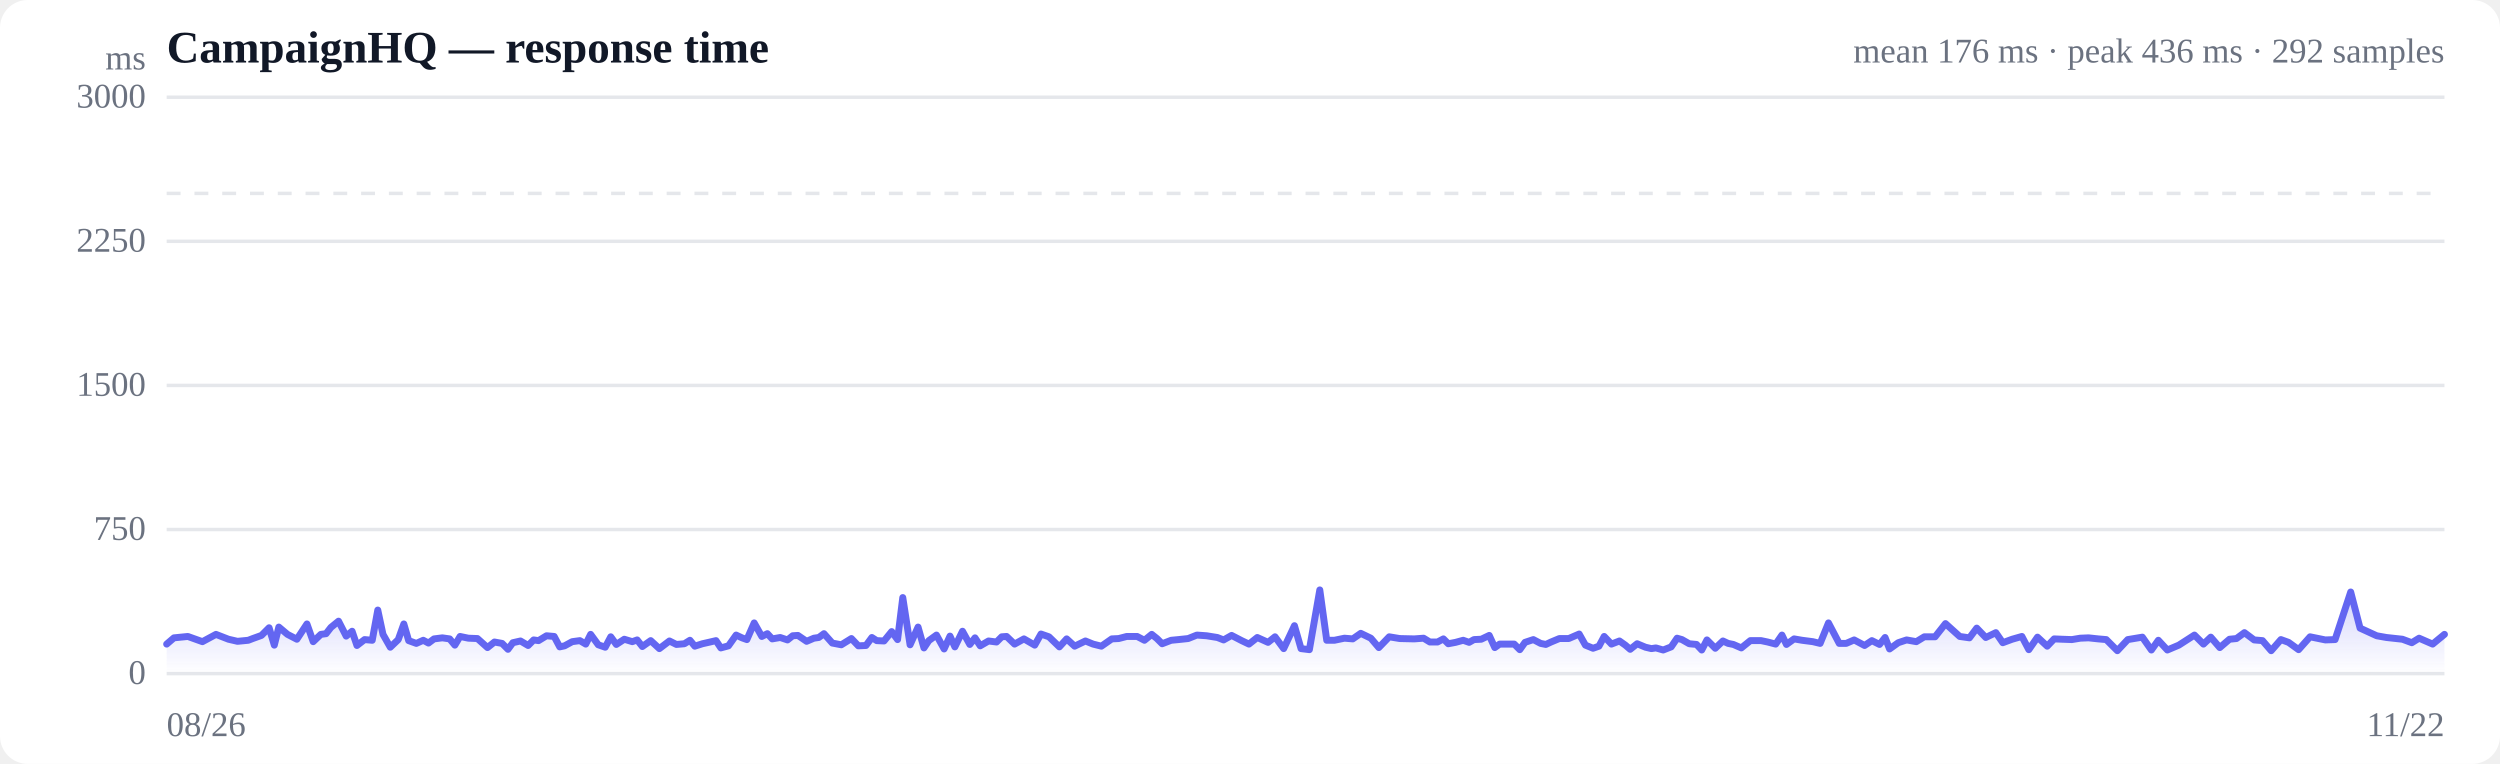
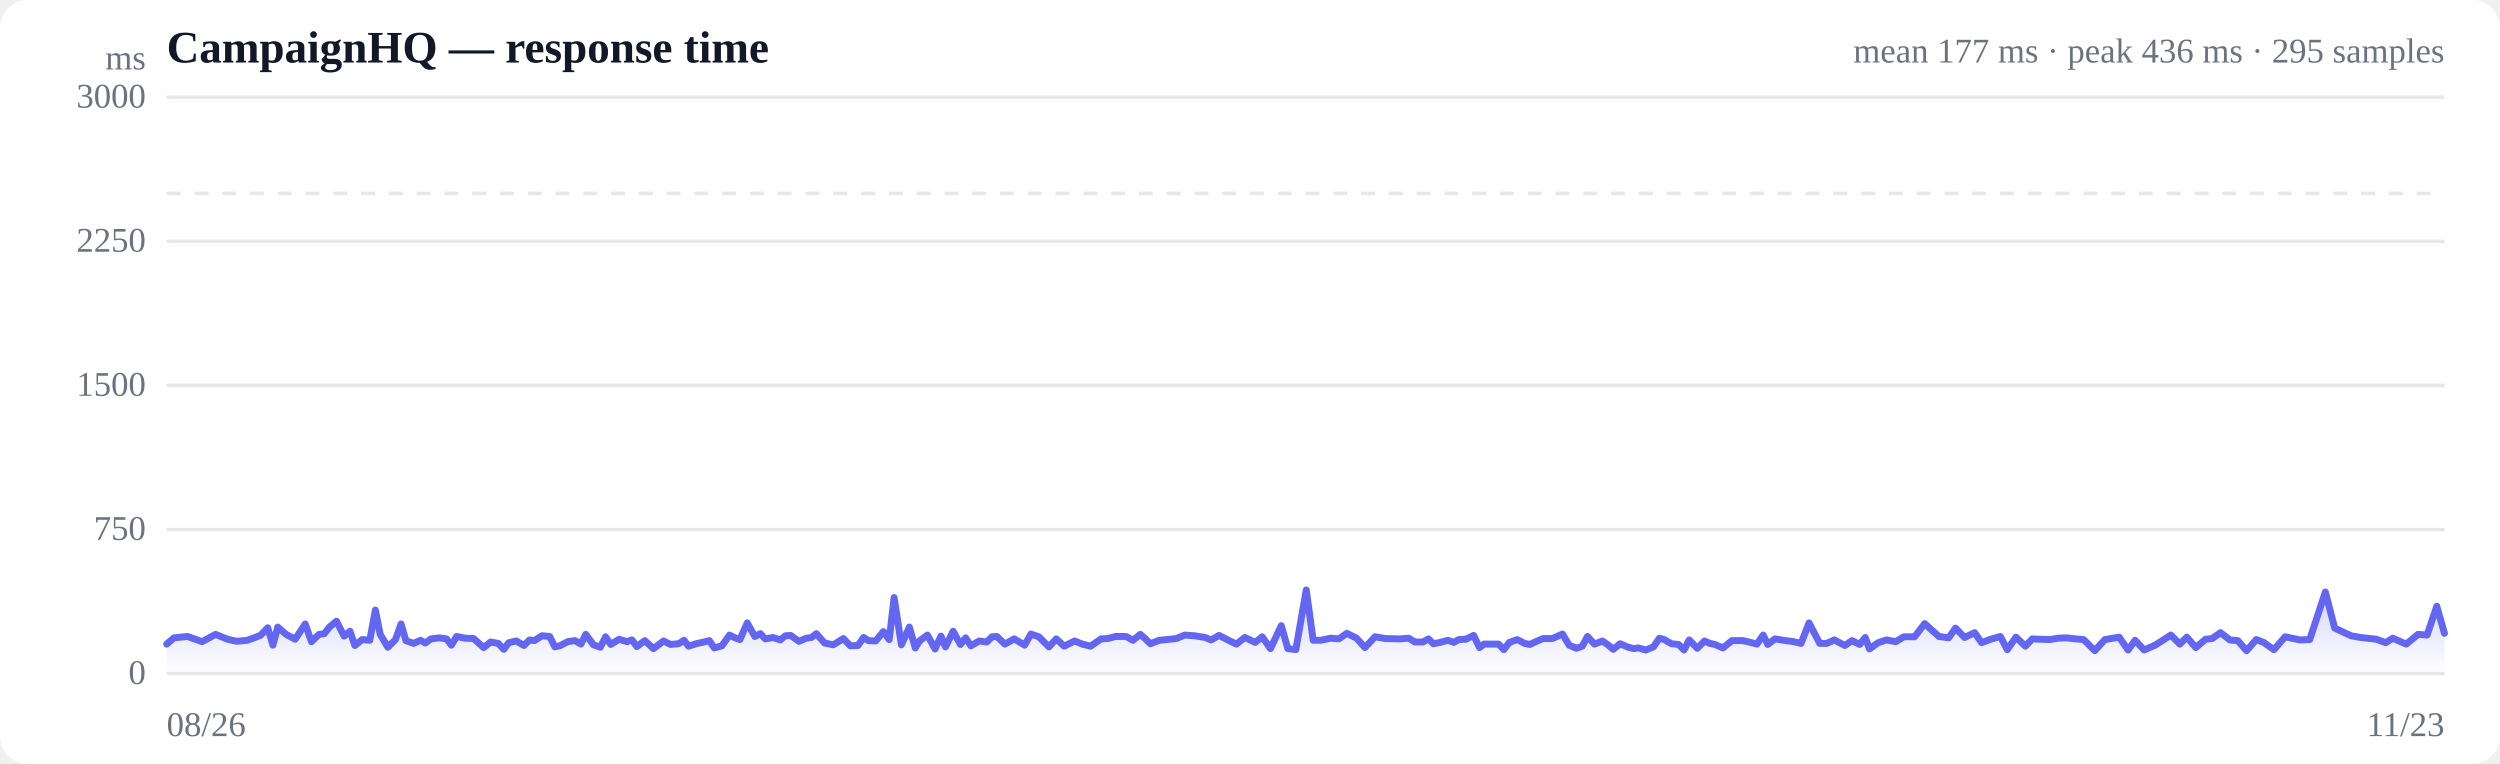
<svg xmlns="http://www.w3.org/2000/svg" viewBox="0 0 720 220" width="720" height="220" role="img" aria-label="Response time over time">
  <style>
  :root { color-scheme: light dark; }
  .bg { fill: #ffffff; }
  .grid { stroke: #e5e7eb; stroke-width: 1; }
  .axis { fill: #6b7280; font-size: 10px; }
  .title { fill: #111827; font-size: 13px; font-weight: 600; }
  .sub { fill: #6b7280; font-size: 10px; }
  .line { stroke: #6366f1; stroke-width: 2; fill: none; stroke-linejoin: round; stroke-linecap: round; }
  .area { fill: url(#fade); }
  .dot-degraded { fill: #f59e0b; }
  .dot-down { fill: #ef4444; }
  .empty { fill: #9ca3af; font-size: 12px; }
  @media (prefers-color-scheme: dark) {
    .bg { fill: #0b0f19; }
    .grid { stroke: #1f2937; }
    .axis, .sub { fill: #9ca3af; }
    .title { fill: #f3f4f6; }
    .line { stroke: #818cf8; }
  }
</style>
  <defs>
    <linearGradient id="fade" x1="0" y1="0" x2="0" y2="1">
      <stop offset="0%" stop-color="#6366f1" stop-opacity="0.28" />
      <stop offset="100%" stop-color="#6366f1" stop-opacity="0" />
    </linearGradient>
  </defs>
  <rect class="bg" width="720" height="220" rx="8" />
  <text class="title" x="48" y="18">CampaignHQ — response time</text>
-   <text class="sub" x="704" y="18" text-anchor="end">mean 176 ms · peak 436 ms · 292 samples</text>
+   <text class="sub" x="704" y="18" text-anchor="end">mean 177 ms · peak 436 ms · 295 samples</text>
  <line class="grid" x1="48" y1="194.0" x2="704" y2="194.0" />
  <text class="axis" x="42" y="197" text-anchor="end">0</text>
  <line class="grid" x1="48" y1="152.5" x2="704" y2="152.5" />
  <text class="axis" x="42" y="155.5" text-anchor="end">750</text>
  <line class="grid" x1="48" y1="111.0" x2="704" y2="111.0" />
  <text class="axis" x="42" y="114" text-anchor="end">1500</text>
  <line class="grid" x1="48" y1="69.5" x2="704" y2="69.5" />
  <text class="axis" x="42" y="72.5" text-anchor="end">2250</text>
  <line class="grid" x1="48" y1="28.0" x2="704" y2="28.0" />
  <text class="axis" x="42" y="31" text-anchor="end">3000</text>
  <line class="grid" stroke-dasharray="4 4" x1="48" y1="55.7" x2="704" y2="55.7" />
-   <path class="area" d="M48.0,185.5 L48.0,185.5 L50.1,183.7 L54.1,183.3 L58.3,184.8 L62.2,182.7 L65.8,184.1 L68.4,184.7 L71.5,184.4 L72.8,183.9 L75.3,183.0 L77.5,180.8 L79.0,185.8 L80.3,180.6 L82.8,182.7 L85.5,184.1 L88.4,179.7 L90.2,184.8 L92.4,182.7 L93.9,182.5 L95.3,180.7 L97.5,178.9 L99.7,183.2 L101.4,181.8 L102.8,185.9 L105.0,184.2 L107.2,184.4 L108.8,175.7 L110.3,182.7 L112.4,186.4 L114.7,184.2 L116.3,179.7 L117.7,184.5 L119.9,185.3 L121.9,184.4 L123.4,185.2 L125.0,184.0 L127.4,183.7 L129.5,184.0 L131.0,185.8 L132.5,183.3 L134.9,183.8 L137.5,183.9 L140.4,186.5 L142.4,184.9 L144.6,185.3 L146.3,187.0 L147.7,185.1 L149.9,184.6 L152.1,185.9 L153.7,184.3 L155.1,184.5 L157.4,183.1 L159.6,183.3 L161.2,186.3 L162.6,186.0 L164.8,184.8 L167.0,184.5 L168.7,185.5 L170.1,182.7 L172.3,185.7 L174.3,186.4 L175.9,183.4 L177.5,185.6 L179.8,184.1 L182.1,184.8 L183.5,184.3 L185.0,186.2 L187.4,184.5 L189.9,186.8 L192.8,184.6 L194.8,185.6 L197.1,185.4 L198.7,184.4 L200.1,186.1 L202.3,185.4 L204.5,184.9 L206.2,184.5 L207.6,186.6 L209.8,186.0 L212.0,182.9 L213.7,183.7 L215.1,184.2 L217.2,179.4 L219.4,183.3 L221.0,182.5 L222.4,184.0 L224.7,183.6 L226.8,184.3 L228.3,183.1 L229.8,183.0 L232.3,184.7 L234.4,183.8 L235.8,183.6 L237.3,182.5 L239.7,185.2 L242.3,185.7 L245.2,183.9 L247.2,186.0 L249.4,185.9 L251.1,183.6 L252.5,184.5 L254.6,184.6 L256.8,181.9 L258.5,184.2 L260.0,172.1 L262.1,185.7 L264.4,180.6 L266.1,186.6 L267.5,184.5 L269.7,182.9 L271.9,186.9 L273.6,183.2 L275.0,186.3 L277.2,181.8 L279.3,185.6 L280.8,183.7 L282.3,186.0 L284.7,184.6 L287.0,184.9 L288.5,183.4 L289.9,183.3 L292.2,185.5 L294.9,184.0 L298.0,185.8 L299.8,182.6 L302.1,183.4 L305.1,186.3 L307.2,184.0 L309.5,186.1 L312.6,184.6 L314.8,185.5 L317.2,186.1 L320.2,184.0 L322.2,183.9 L324.5,183.3 L327.5,183.3 L329.6,184.4 L331.7,182.7 L333.2,183.9 L334.7,185.4 L337.3,184.4 L339.4,184.2 L342.2,183.9 L344.7,182.9 L347.5,183.1 L350.6,183.6 L352.4,184.3 L354.7,183.0 L357.6,184.5 L359.7,185.5 L362.1,183.6 L365.2,185.0 L367.2,183.4 L369.7,186.8 L372.8,180.2 L374.7,186.8 L377.1,187.1 L380.1,169.9 L382.1,184.4 L384.3,184.4 L387.2,183.8 L389.6,184.0 L391.9,182.4 L394.8,183.8 L397.1,186.5 L400.1,183.4 L403.1,183.9 L407.3,184.0 L410.0,183.8 L411.8,184.9 L414.0,184.9 L415.7,184.0 L417.1,185.4 L419.2,185.0 L421.4,184.4 L423.1,185.0 L424.5,184.2 L426.6,184.1 L428.9,183.0 L430.5,186.5 L431.9,185.5 L434.1,185.5 L436.1,185.5 L437.7,187.1 L439.2,185.0 L441.6,184.2 L443.7,185.3 L445.2,185.6 L446.7,184.9 L449.1,183.9 L451.8,183.9 L454.8,182.6 L456.6,185.8 L458.8,186.7 L460.5,186.1 L462.0,183.3 L464.1,185.5 L466.4,184.6 L468.1,185.8 L469.5,187.0 L471.5,185.4 L473.9,186.4 L475.6,186.8 L476.9,186.6 L479.0,187.2 L481.3,186.3 L483.0,183.8 L484.4,184.2 L486.5,185.4 L488.6,185.6 L490.1,187.2 L491.6,184.3 L494.0,186.7 L496.2,184.6 L497.7,185.3 L499.2,185.6 L501.5,186.6 L504.1,184.5 L507.2,184.5 L509.1,184.9 L511.4,185.5 L513.2,182.9 L514.5,185.6 L516.7,184.0 L519.0,184.4 L522.1,184.8 L524.2,185.3 L526.6,179.4 L529.7,185.3 L531.7,185.3 L534.0,184.3 L537.0,185.9 L539.1,184.5 L541.3,185.6 L542.9,183.6 L544.2,186.9 L546.7,185.1 L549.1,184.3 L551.9,184.8 L554.2,183.4 L557.3,183.4 L560.3,179.6 L564.4,183.3 L567.2,183.7 L569.3,180.9 L571.9,183.6 L574.8,182.2 L576.8,185.1 L579.5,184.1 L582.3,183.3 L584.3,187.1 L586.8,183.5 L589.6,186.1 L591.6,184.0 L593.9,184.1 L596.7,184.2 L599.1,183.8 L601.5,183.7 L604.3,184.0 L606.6,184.2 L609.8,187.4 L612.8,184.2 L617.0,183.5 L619.6,187.2 L621.6,184.4 L624.2,187.2 L627.5,185.8 L632.0,182.9 L634.6,185.5 L636.7,183.5 L639.3,186.5 L642.1,184.1 L644.1,183.9 L646.4,182.2 L649.2,184.3 L651.6,184.5 L654.1,187.4 L656.9,184.2 L659.1,185.0 L662.0,187.1 L665.3,183.4 L669.7,184.3 L672.5,184.2 L677.0,170.5 L679.7,180.9 L684.5,183.1 L687.3,183.6 L691.9,184.1 L694.6,185.1 L696.7,183.8 L700.6,185.5 L704.0,182.7 L704.0,194.0 L48.0,194.0 Z" />
-   <path class="line" d="M48.0,185.5 L50.1,183.7 L54.1,183.3 L58.3,184.8 L62.2,182.7 L65.8,184.1 L68.4,184.7 L71.5,184.4 L72.8,183.9 L75.3,183.0 L77.5,180.8 L79.0,185.8 L80.3,180.6 L82.8,182.7 L85.5,184.1 L88.4,179.7 L90.2,184.8 L92.4,182.7 L93.9,182.5 L95.3,180.7 L97.5,178.9 L99.7,183.2 L101.4,181.8 L102.8,185.9 L105.0,184.2 L107.2,184.4 L108.8,175.7 L110.3,182.7 L112.4,186.4 L114.7,184.2 L116.3,179.7 L117.7,184.5 L119.9,185.3 L121.9,184.4 L123.4,185.2 L125.0,184.0 L127.4,183.7 L129.5,184.0 L131.0,185.8 L132.5,183.3 L134.9,183.8 L137.5,183.9 L140.4,186.5 L142.4,184.9 L144.6,185.3 L146.3,187.0 L147.7,185.1 L149.9,184.6 L152.1,185.9 L153.7,184.3 L155.1,184.5 L157.4,183.1 L159.6,183.3 L161.2,186.3 L162.6,186.0 L164.8,184.8 L167.0,184.5 L168.7,185.5 L170.1,182.7 L172.3,185.7 L174.3,186.4 L175.9,183.4 L177.5,185.6 L179.8,184.1 L182.1,184.8 L183.5,184.3 L185.0,186.2 L187.4,184.5 L189.9,186.8 L192.8,184.6 L194.8,185.6 L197.1,185.4 L198.7,184.4 L200.1,186.1 L202.3,185.4 L204.5,184.9 L206.2,184.5 L207.6,186.6 L209.8,186.0 L212.0,182.9 L213.7,183.7 L215.1,184.2 L217.2,179.4 L219.4,183.3 L221.0,182.5 L222.4,184.0 L224.7,183.6 L226.8,184.3 L228.3,183.1 L229.8,183.0 L232.3,184.7 L234.4,183.8 L235.8,183.6 L237.3,182.5 L239.7,185.2 L242.3,185.7 L245.2,183.9 L247.2,186.0 L249.4,185.9 L251.1,183.6 L252.5,184.5 L254.6,184.6 L256.8,181.9 L258.5,184.2 L260.0,172.1 L262.1,185.7 L264.4,180.6 L266.1,186.6 L267.5,184.5 L269.7,182.9 L271.9,186.9 L273.6,183.2 L275.0,186.3 L277.2,181.8 L279.3,185.6 L280.8,183.7 L282.3,186.0 L284.7,184.6 L287.0,184.9 L288.5,183.4 L289.9,183.3 L292.2,185.5 L294.9,184.0 L298.0,185.8 L299.8,182.6 L302.1,183.4 L305.1,186.3 L307.2,184.0 L309.5,186.1 L312.6,184.6 L314.8,185.5 L317.2,186.1 L320.2,184.0 L322.2,183.9 L324.5,183.3 L327.5,183.3 L329.6,184.4 L331.7,182.7 L333.2,183.9 L334.7,185.4 L337.3,184.4 L339.4,184.2 L342.2,183.9 L344.7,182.9 L347.5,183.1 L350.6,183.6 L352.4,184.3 L354.7,183.0 L357.6,184.5 L359.7,185.5 L362.1,183.6 L365.2,185.0 L367.2,183.4 L369.7,186.8 L372.8,180.2 L374.7,186.8 L377.1,187.1 L380.1,169.9 L382.1,184.4 L384.3,184.4 L387.2,183.8 L389.6,184.0 L391.9,182.4 L394.8,183.8 L397.1,186.5 L400.1,183.4 L403.1,183.9 L407.3,184.0 L410.0,183.8 L411.8,184.9 L414.0,184.9 L415.7,184.0 L417.1,185.4 L419.2,185.0 L421.4,184.4 L423.1,185.0 L424.5,184.2 L426.6,184.1 L428.9,183.0 L430.5,186.5 L431.9,185.5 L434.1,185.5 L436.1,185.5 L437.7,187.1 L439.2,185.0 L441.6,184.2 L443.7,185.3 L445.2,185.6 L446.7,184.9 L449.1,183.9 L451.8,183.9 L454.8,182.6 L456.6,185.8 L458.8,186.7 L460.5,186.1 L462.0,183.3 L464.1,185.5 L466.4,184.6 L468.1,185.8 L469.5,187.0 L471.5,185.4 L473.9,186.4 L475.6,186.8 L476.9,186.6 L479.0,187.2 L481.3,186.3 L483.0,183.8 L484.4,184.2 L486.5,185.4 L488.6,185.6 L490.1,187.2 L491.6,184.3 L494.0,186.7 L496.2,184.6 L497.7,185.3 L499.2,185.6 L501.5,186.6 L504.1,184.5 L507.2,184.5 L509.1,184.9 L511.4,185.5 L513.2,182.9 L514.5,185.6 L516.7,184.0 L519.0,184.4 L522.1,184.8 L524.2,185.3 L526.6,179.4 L529.7,185.3 L531.7,185.3 L534.0,184.3 L537.0,185.9 L539.1,184.5 L541.3,185.6 L542.9,183.6 L544.2,186.9 L546.7,185.1 L549.1,184.3 L551.9,184.8 L554.2,183.4 L557.3,183.4 L560.3,179.6 L564.4,183.3 L567.2,183.7 L569.3,180.9 L571.9,183.6 L574.8,182.2 L576.8,185.1 L579.5,184.1 L582.3,183.3 L584.3,187.1 L586.8,183.5 L589.6,186.1 L591.6,184.0 L593.9,184.1 L596.7,184.2 L599.1,183.8 L601.5,183.7 L604.3,184.0 L606.6,184.2 L609.8,187.4 L612.8,184.2 L617.0,183.5 L619.6,187.2 L621.6,184.4 L624.2,187.2 L627.5,185.8 L632.0,182.9 L634.6,185.5 L636.7,183.5 L639.3,186.5 L642.1,184.1 L644.1,183.9 L646.4,182.2 L649.2,184.3 L651.6,184.5 L654.1,187.4 L656.9,184.2 L659.1,185.0 L662.0,187.1 L665.3,183.4 L669.7,184.3 L672.5,184.2 L677.0,170.5 L679.7,180.9 L684.5,183.1 L687.3,183.6 L691.9,184.1 L694.6,185.1 L696.7,183.8 L700.6,185.5 L704.0,182.7" />
+   <path class="area" d="M48.0,185.5 L48.0,185.5 L50.1,183.7 L54.0,183.3 L58.2,184.8 L62.1,182.7 L65.5,184.1 L68.2,184.7 L71.2,184.4 L72.6,183.9 L75.0,183.0 L77.1,180.8 L78.6,185.8 L80.0,180.6 L82.4,182.7 L85.0,184.1 L87.9,179.7 L89.7,184.8 L91.9,182.7 L93.4,182.5 L94.8,180.7 L96.9,178.9 L99.1,183.2 L100.8,181.8 L102.2,185.9 L104.3,184.2 L106.5,184.4 L108.1,175.7 L109.5,182.7 L111.7,186.4 L113.9,184.2 L115.5,179.7 L116.9,184.5 L119.1,185.3 L121.1,184.4 L122.5,185.2 L124.1,184.0 L126.5,183.7 L128.6,184.0 L130.0,185.8 L131.5,183.3 L133.9,183.8 L136.4,183.9 L139.3,186.5 L141.3,184.9 L143.5,185.3 L145.1,187.0 L146.5,185.1 L148.7,184.6 L150.9,185.9 L152.5,184.3 L153.9,184.5 L156.1,183.1 L158.3,183.3 L159.8,186.3 L161.2,186.0 L163.5,184.8 L165.6,184.5 L167.3,185.5 L168.7,182.7 L170.9,185.7 L172.9,186.4 L174.4,183.4 L175.9,185.6 L178.3,184.1 L180.6,184.8 L182.0,184.3 L183.4,186.2 L185.7,184.5 L188.2,186.8 L191.1,184.6 L193.1,185.6 L195.4,185.4 L197.0,184.4 L198.3,186.1 L200.5,185.4 L202.7,184.9 L204.3,184.5 L205.7,186.6 L207.9,186.0 L210.1,182.9 L211.7,183.7 L213.1,184.2 L215.2,179.4 L217.4,183.3 L219.0,182.5 L220.4,184.0 L222.6,183.6 L224.7,184.3 L226.2,183.1 L227.7,183.0 L230.1,184.7 L232.2,183.8 L233.7,183.6 L235.1,182.5 L237.5,185.2 L240.0,185.7 L242.9,183.9 L244.9,186.0 L247.1,185.9 L248.7,183.6 L250.1,184.5 L252.2,184.6 L254.4,181.9 L256.1,184.2 L257.5,172.1 L259.6,185.7 L261.9,180.6 L263.6,186.6 L264.9,184.5 L267.1,182.9 L269.3,186.9 L271.0,183.2 L272.3,186.3 L274.5,181.8 L276.6,185.6 L278.1,183.7 L279.6,186.0 L282.0,184.6 L284.2,184.9 L285.7,183.4 L287.1,183.3 L289.4,185.5 L292.1,184.0 L295.1,185.8 L296.9,182.6 L299.2,183.4 L302.1,186.3 L304.2,184.0 L306.5,186.1 L309.5,184.6 L311.7,185.5 L314.1,186.1 L317.1,184.0 L319.0,183.9 L321.3,183.3 L324.3,183.3 L326.3,184.4 L328.4,182.7 L329.8,183.9 L331.3,185.4 L333.9,184.4 L336.0,184.2 L338.8,183.9 L341.2,182.9 L344.0,183.1 L347.1,183.6 L348.8,184.3 L351.1,183.0 L354.0,184.5 L356.1,185.5 L358.5,183.6 L361.5,185.0 L363.5,183.4 L365.9,186.8 L369.0,180.2 L370.9,186.8 L373.2,187.1 L376.2,169.9 L378.2,184.4 L380.4,184.4 L383.2,183.8 L385.6,184.0 L387.9,182.4 L390.7,183.8 L393.1,186.5 L396.0,183.4 L399.0,183.9 L403.1,184.0 L405.7,183.8 L407.5,184.9 L409.8,184.9 L411.4,184.0 L412.8,185.4 L414.8,185.0 L417.0,184.4 L418.7,185.0 L420.1,184.2 L422.2,184.1 L424.4,183.0 L426.1,186.5 L427.4,185.5 L429.6,185.5 L431.6,185.5 L433.1,187.1 L434.7,185.0 L437.0,184.2 L439.1,185.3 L440.6,185.6 L442.1,184.9 L444.4,183.9 L447.1,183.9 L450.0,182.6 L451.9,185.8 L454.0,186.7 L455.7,186.1 L457.2,183.3 L459.2,185.5 L461.5,184.6 L463.2,185.8 L464.6,187.0 L466.6,185.4 L468.9,186.4 L470.6,186.8 L471.9,186.6 L474.0,187.2 L476.2,186.3 L477.9,183.8 L479.3,184.2 L481.4,185.4 L483.4,185.6 L485.0,187.2 L486.5,184.3 L488.8,186.7 L490.9,184.6 L492.4,185.3 L493.9,185.6 L496.2,186.6 L498.8,184.5 L501.9,184.5 L503.7,184.9 L506.0,185.5 L507.8,182.9 L509.1,185.6 L511.2,184.0 L513.6,184.4 L516.6,184.8 L518.7,185.3 L521.0,179.4 L524.1,185.3 L526.1,185.3 L528.3,184.3 L531.3,185.9 L533.4,184.5 L535.6,185.6 L537.2,183.6 L538.4,186.9 L540.9,185.1 L543.3,184.3 L546.0,184.8 L548.3,183.4 L551.4,183.4 L554.3,179.6 L558.4,183.3 L561.2,183.7 L563.2,180.9 L565.8,183.6 L568.7,182.2 L570.7,185.1 L573.3,184.1 L576.1,183.3 L578.1,187.1 L580.6,183.5 L583.3,186.1 L585.3,184.0 L587.6,184.1 L590.3,184.2 L592.7,183.8 L595.0,183.7 L597.8,184.0 L600.1,184.2 L603.3,187.4 L606.2,184.2 L610.3,183.5 L612.9,187.2 L614.9,184.4 L617.5,187.2 L620.7,185.8 L625.2,182.9 L627.8,185.5 L629.8,183.5 L632.4,186.5 L635.2,184.1 L637.1,183.9 L639.5,182.2 L642.2,184.3 L644.5,184.5 L647.0,187.4 L649.8,184.2 L651.9,185.0 L654.9,187.1 L658.1,183.4 L662.4,184.3 L665.2,184.2 L669.7,170.5 L672.4,180.9 L677.1,183.1 L679.9,183.6 L684.4,184.1 L687.1,185.1 L689.1,183.8 L693.0,185.5 L696.4,182.7 L699.0,182.9 L701.8,174.6 L704.0,182.4 L704.0,194.0 L48.0,194.0 Z" />
+   <path class="line" d="M48.0,185.5 L50.1,183.7 L54.0,183.3 L58.2,184.8 L62.1,182.7 L65.5,184.1 L68.2,184.7 L71.2,184.4 L72.6,183.9 L75.0,183.0 L77.1,180.8 L78.6,185.8 L80.0,180.6 L82.4,182.7 L85.0,184.1 L87.9,179.7 L89.7,184.8 L91.9,182.7 L93.4,182.5 L94.8,180.7 L96.9,178.9 L99.1,183.2 L100.8,181.8 L102.2,185.9 L104.3,184.2 L106.5,184.4 L108.1,175.7 L109.5,182.7 L111.7,186.4 L113.9,184.2 L115.5,179.7 L116.9,184.5 L119.1,185.3 L121.1,184.4 L122.5,185.2 L124.1,184.0 L126.5,183.7 L128.6,184.0 L130.0,185.8 L131.5,183.3 L133.9,183.8 L136.4,183.9 L139.3,186.5 L141.3,184.9 L143.5,185.3 L145.1,187.0 L146.5,185.1 L148.7,184.6 L150.9,185.9 L152.5,184.3 L153.9,184.5 L156.1,183.1 L158.3,183.3 L159.8,186.3 L161.2,186.0 L163.5,184.8 L165.6,184.5 L167.3,185.5 L168.7,182.7 L170.9,185.7 L172.9,186.4 L174.4,183.4 L175.9,185.6 L178.3,184.1 L180.6,184.8 L182.0,184.3 L183.4,186.2 L185.7,184.5 L188.2,186.8 L191.1,184.6 L193.1,185.6 L195.4,185.4 L197.0,184.4 L198.3,186.1 L200.5,185.4 L202.7,184.9 L204.3,184.5 L205.7,186.6 L207.9,186.0 L210.1,182.9 L211.7,183.7 L213.1,184.2 L215.2,179.4 L217.4,183.3 L219.0,182.5 L220.4,184.0 L222.6,183.6 L224.7,184.3 L226.2,183.1 L227.7,183.0 L230.1,184.7 L232.2,183.8 L233.7,183.6 L235.1,182.5 L237.5,185.2 L240.0,185.7 L242.9,183.9 L244.9,186.0 L247.1,185.9 L248.7,183.6 L250.1,184.5 L252.2,184.6 L254.4,181.9 L256.1,184.2 L257.5,172.1 L259.6,185.7 L261.9,180.6 L263.6,186.6 L264.9,184.5 L267.1,182.9 L269.3,186.9 L271.0,183.2 L272.3,186.3 L274.5,181.8 L276.6,185.6 L278.1,183.7 L279.6,186.0 L282.0,184.6 L284.2,184.9 L285.7,183.4 L287.1,183.3 L289.4,185.5 L292.1,184.0 L295.1,185.8 L296.9,182.6 L299.2,183.4 L302.1,186.3 L304.2,184.0 L306.5,186.1 L309.5,184.6 L311.7,185.5 L314.1,186.1 L317.1,184.0 L319.0,183.9 L321.3,183.3 L324.3,183.3 L326.3,184.4 L328.4,182.7 L329.8,183.9 L331.3,185.4 L333.9,184.4 L336.0,184.2 L338.8,183.9 L341.2,182.9 L344.0,183.1 L347.1,183.6 L348.8,184.3 L351.1,183.0 L354.0,184.5 L356.1,185.5 L358.5,183.6 L361.5,185.0 L363.5,183.4 L365.9,186.8 L369.0,180.2 L370.9,186.8 L373.2,187.1 L376.2,169.9 L378.2,184.4 L380.4,184.4 L383.2,183.8 L385.6,184.0 L387.9,182.4 L390.7,183.8 L393.1,186.5 L396.0,183.4 L399.0,183.9 L403.1,184.0 L405.7,183.8 L407.5,184.9 L409.8,184.9 L411.4,184.0 L412.8,185.4 L414.8,185.0 L417.0,184.4 L418.7,185.0 L420.1,184.2 L422.2,184.1 L424.4,183.0 L426.1,186.5 L427.4,185.5 L429.6,185.5 L431.6,185.5 L433.1,187.1 L434.7,185.0 L437.0,184.2 L439.1,185.3 L440.6,185.6 L442.1,184.9 L444.4,183.9 L447.1,183.9 L450.0,182.6 L451.9,185.8 L454.0,186.7 L455.7,186.1 L457.2,183.3 L459.2,185.5 L461.5,184.6 L463.2,185.8 L464.6,187.0 L466.6,185.4 L468.9,186.4 L470.6,186.8 L471.9,186.6 L474.0,187.2 L476.2,186.3 L477.9,183.8 L479.3,184.2 L481.4,185.4 L483.4,185.6 L485.0,187.2 L486.5,184.3 L488.8,186.7 L490.9,184.6 L492.4,185.3 L493.9,185.6 L496.2,186.6 L498.8,184.5 L501.9,184.5 L503.7,184.9 L506.0,185.5 L507.8,182.9 L509.1,185.6 L511.2,184.0 L513.6,184.4 L516.6,184.8 L518.7,185.3 L521.0,179.4 L524.1,185.3 L526.1,185.3 L528.3,184.3 L531.3,185.9 L533.4,184.5 L535.6,185.6 L537.2,183.6 L538.4,186.9 L540.9,185.1 L543.3,184.3 L546.0,184.8 L548.3,183.4 L551.4,183.4 L554.3,179.6 L558.4,183.3 L561.2,183.7 L563.2,180.9 L565.8,183.6 L568.7,182.2 L570.7,185.1 L573.3,184.1 L576.1,183.3 L578.1,187.1 L580.6,183.5 L583.3,186.1 L585.3,184.0 L587.6,184.1 L590.3,184.2 L592.7,183.8 L595.0,183.7 L597.8,184.0 L600.1,184.2 L603.3,187.4 L606.2,184.2 L610.3,183.5 L612.9,187.2 L614.9,184.4 L617.5,187.2 L620.7,185.8 L625.2,182.9 L627.8,185.5 L629.8,183.5 L632.4,186.5 L635.2,184.1 L637.1,183.9 L639.5,182.2 L642.2,184.3 L644.5,184.5 L647.0,187.4 L649.8,184.2 L651.9,185.0 L654.9,187.1 L658.1,183.4 L662.4,184.3 L665.2,184.2 L669.7,170.5 L672.4,180.9 L677.1,183.1 L679.9,183.6 L684.4,184.1 L687.1,185.1 L689.1,183.8 L693.0,185.5 L696.4,182.7 L699.0,182.9 L701.8,174.6 L704.0,182.4" />
  <text class="axis" x="48" y="212">08/26</text>
-   <text class="axis" x="704" y="212" text-anchor="end">11/22</text>
+   <text class="axis" x="704" y="212" text-anchor="end">11/23</text>
  <text class="axis" x="42" y="20" text-anchor="end">ms</text>
</svg>
